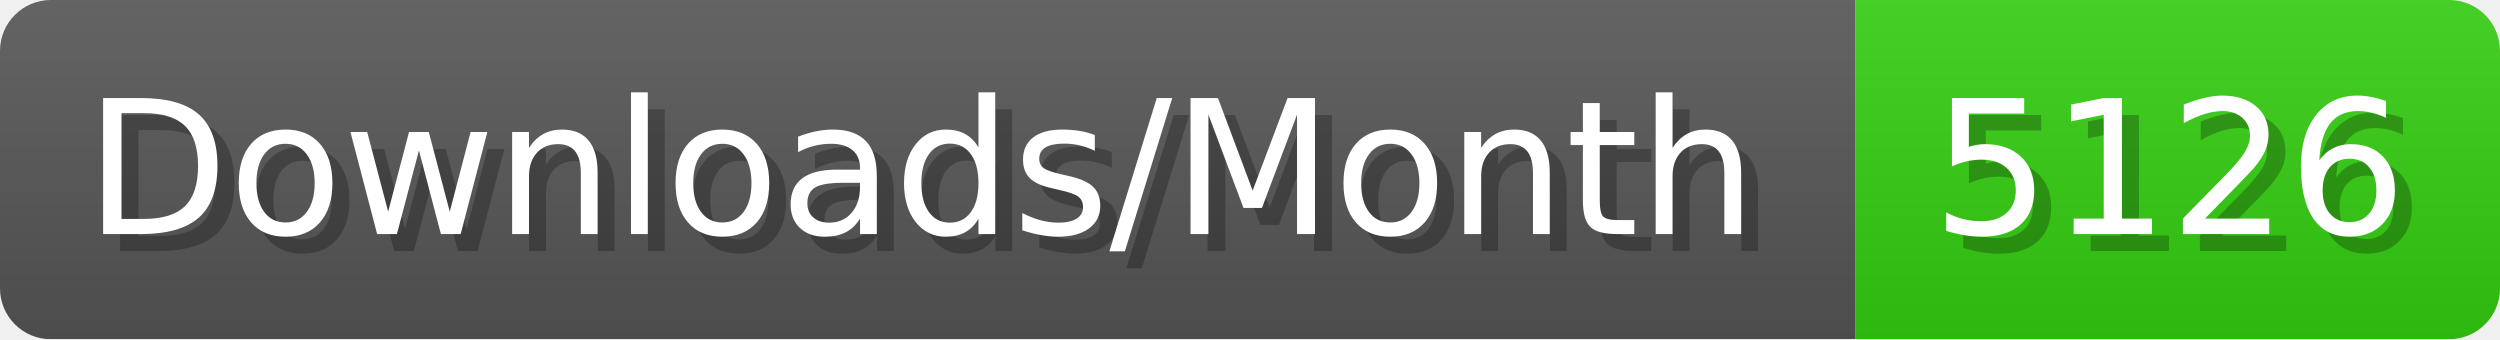
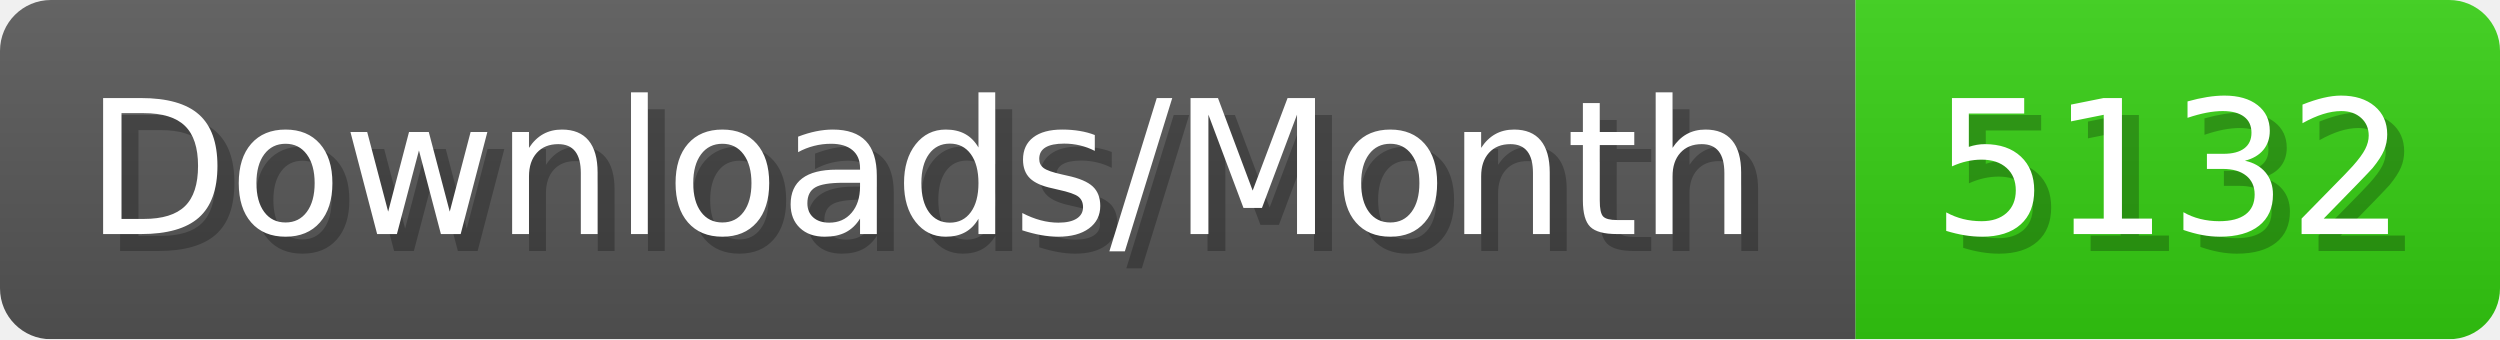
- <svg xmlns="http://www.w3.org/2000/svg" width="147.4" height="20" viewBox="0 0 1474 200" role="img" aria-label="Downloads/Month: 5126">
+ <svg xmlns="http://www.w3.org/2000/svg" width="147.4" height="20" viewBox="0 0 1474 200" role="img" aria-label="Downloads/Month: 5132">
  <linearGradient id="YlXUI" x2="0" y2="100%">
    <stop offset="0" stop-opacity=".1" stop-color="#EEE" />
    <stop offset="1" stop-opacity=".1" />
  </linearGradient>
  <mask id="JHhop">
    <rect width="1474" height="200" rx="30" fill="#FFF" />
  </mask>
  <g mask="url(#JHhop)">
    <rect width="1094" height="200" fill="#555" />
    <rect width="380" height="200" fill="#3C1" x="1094" />
    <rect width="1474" height="200" fill="url(#YlXUI)" />
  </g>
  <g aria-hidden="true" fill="#fff" text-anchor="start" font-family="Verdana,DejaVu Sans,sans-serif" font-size="110">
    <text x="60" y="148" textLength="994" fill="#000" opacity="0.25">Downloads/Month</text>
    <text x="50" y="138" textLength="994">Downloads/Month</text>
-     <text x="1149" y="148" textLength="280" fill="#000" opacity="0.25">5126</text>
-     <text x="1139" y="138" textLength="280">5126</text>
+     <text x="1149" y="148" textLength="280" fill="#000" opacity="0.25">5132</text>
+     <text x="1139" y="138" textLength="280">5132</text>
  </g>
</svg>
